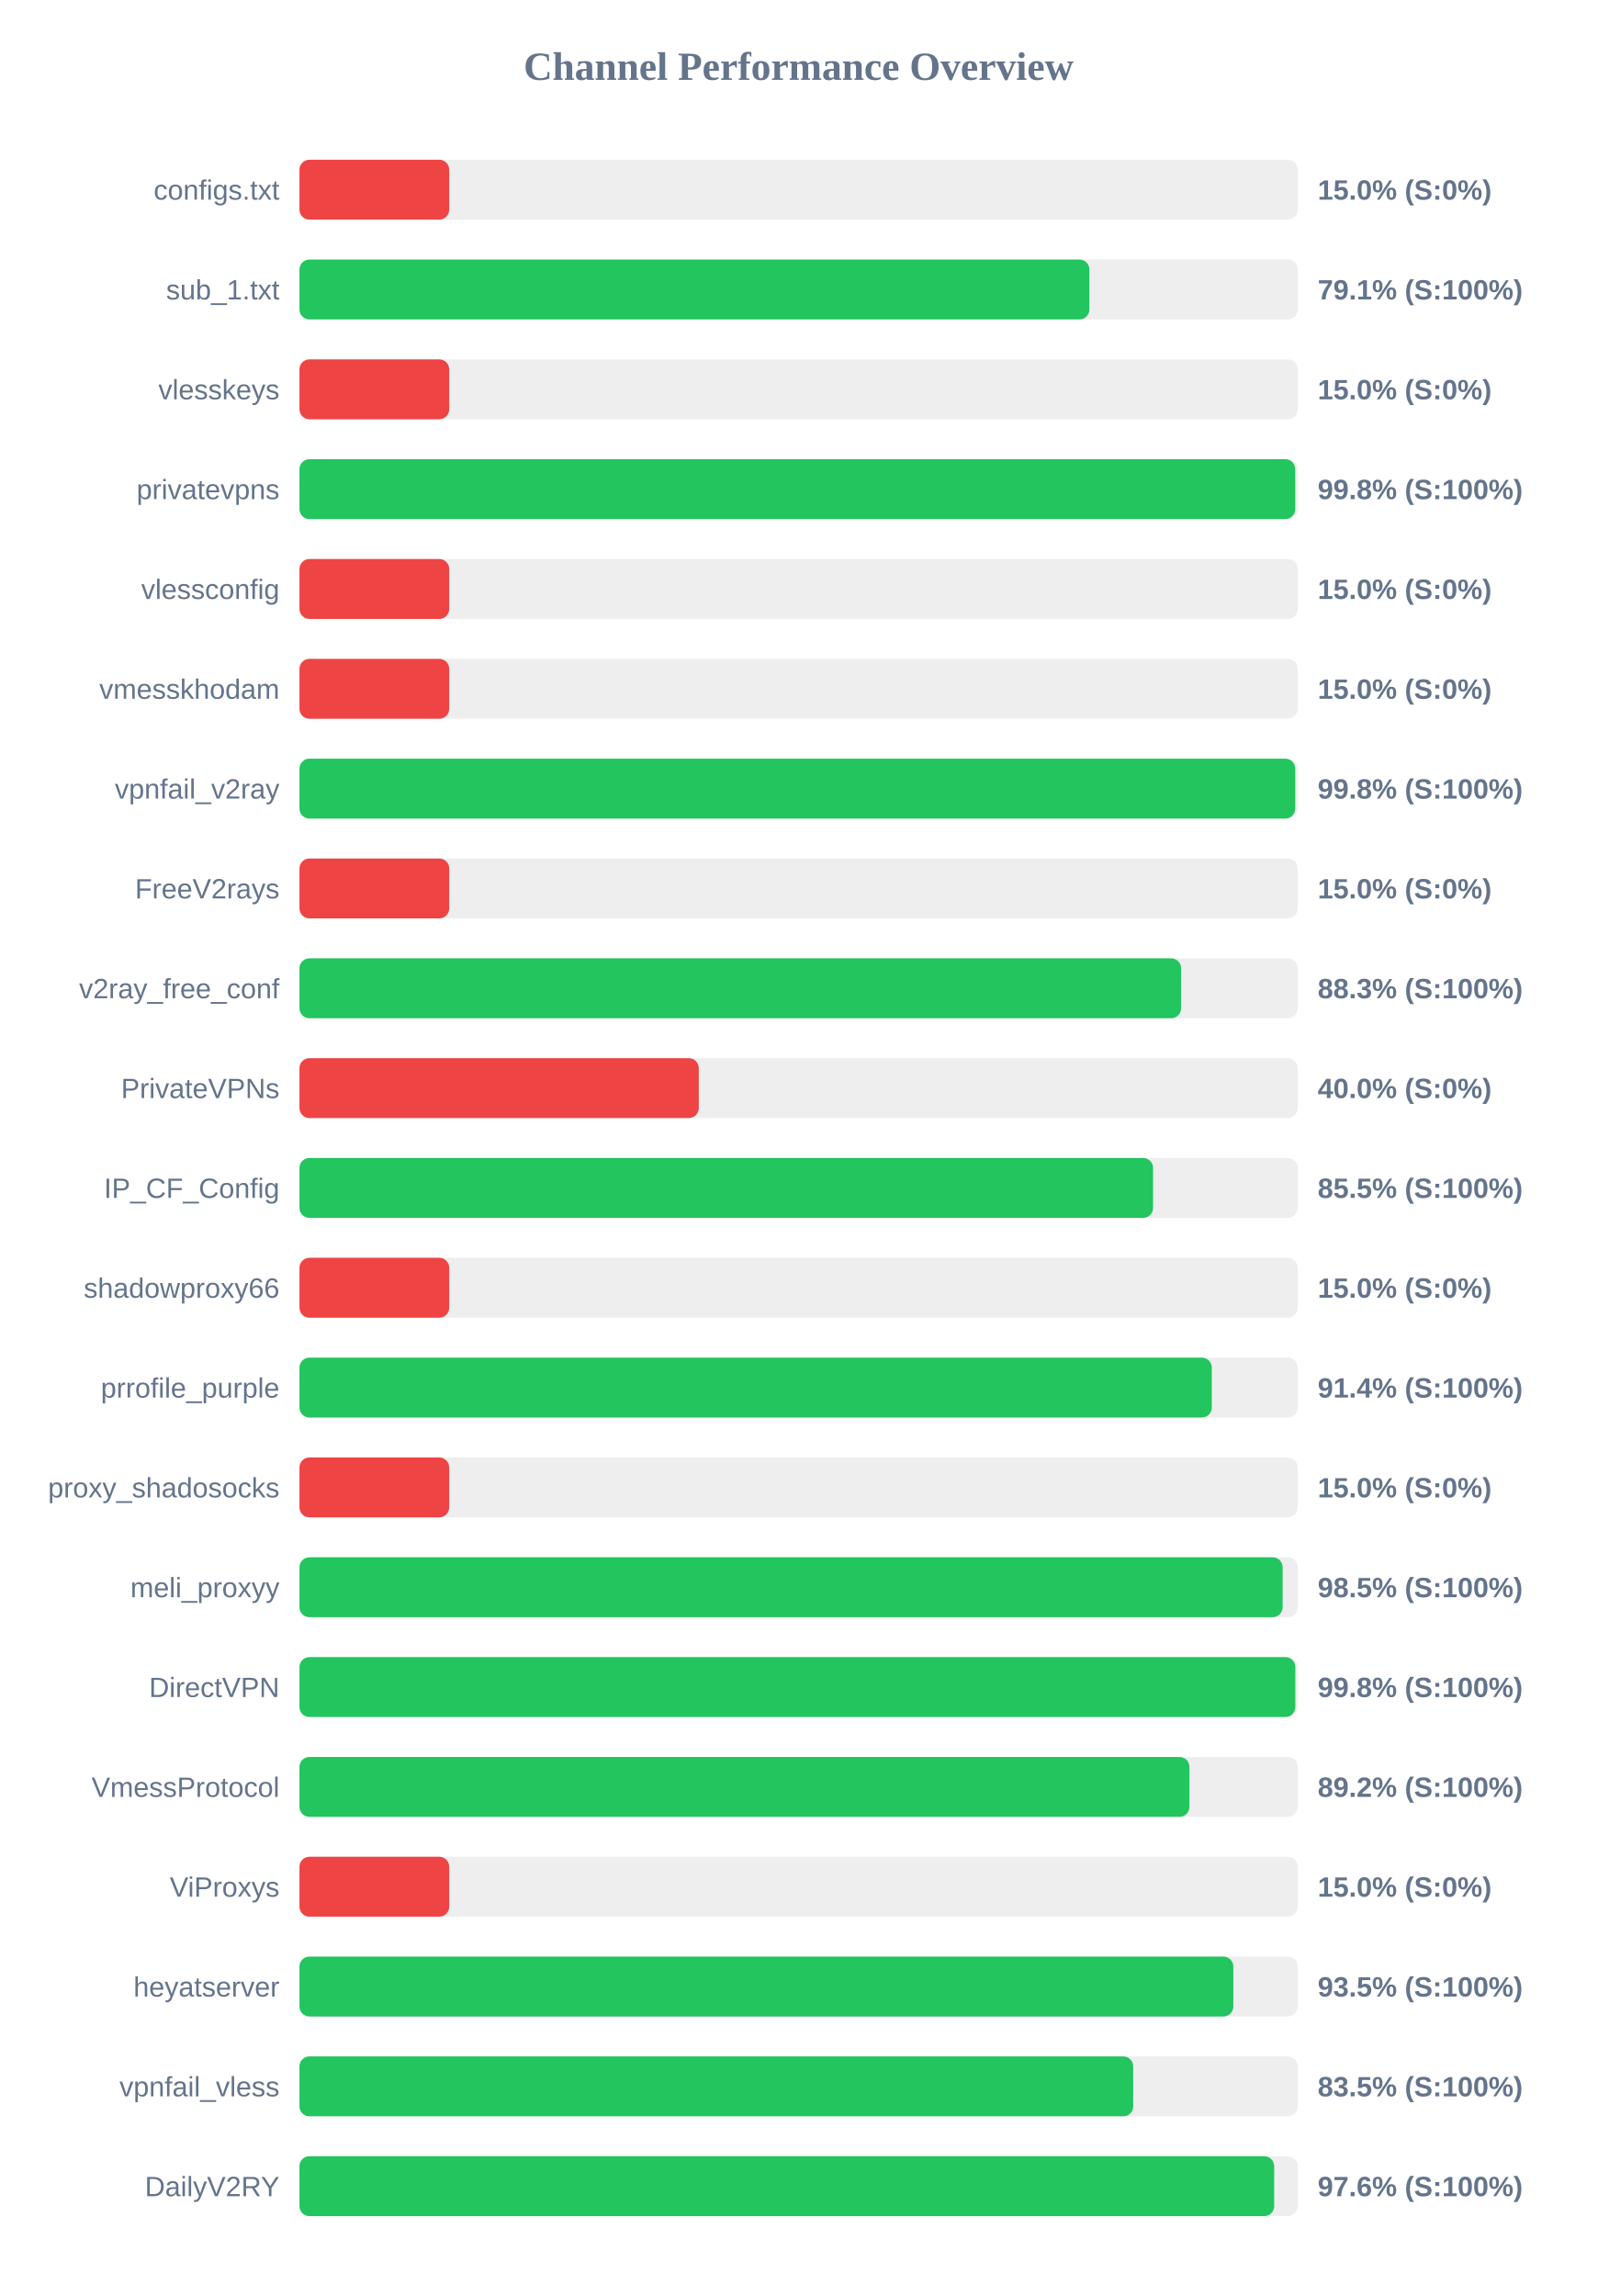
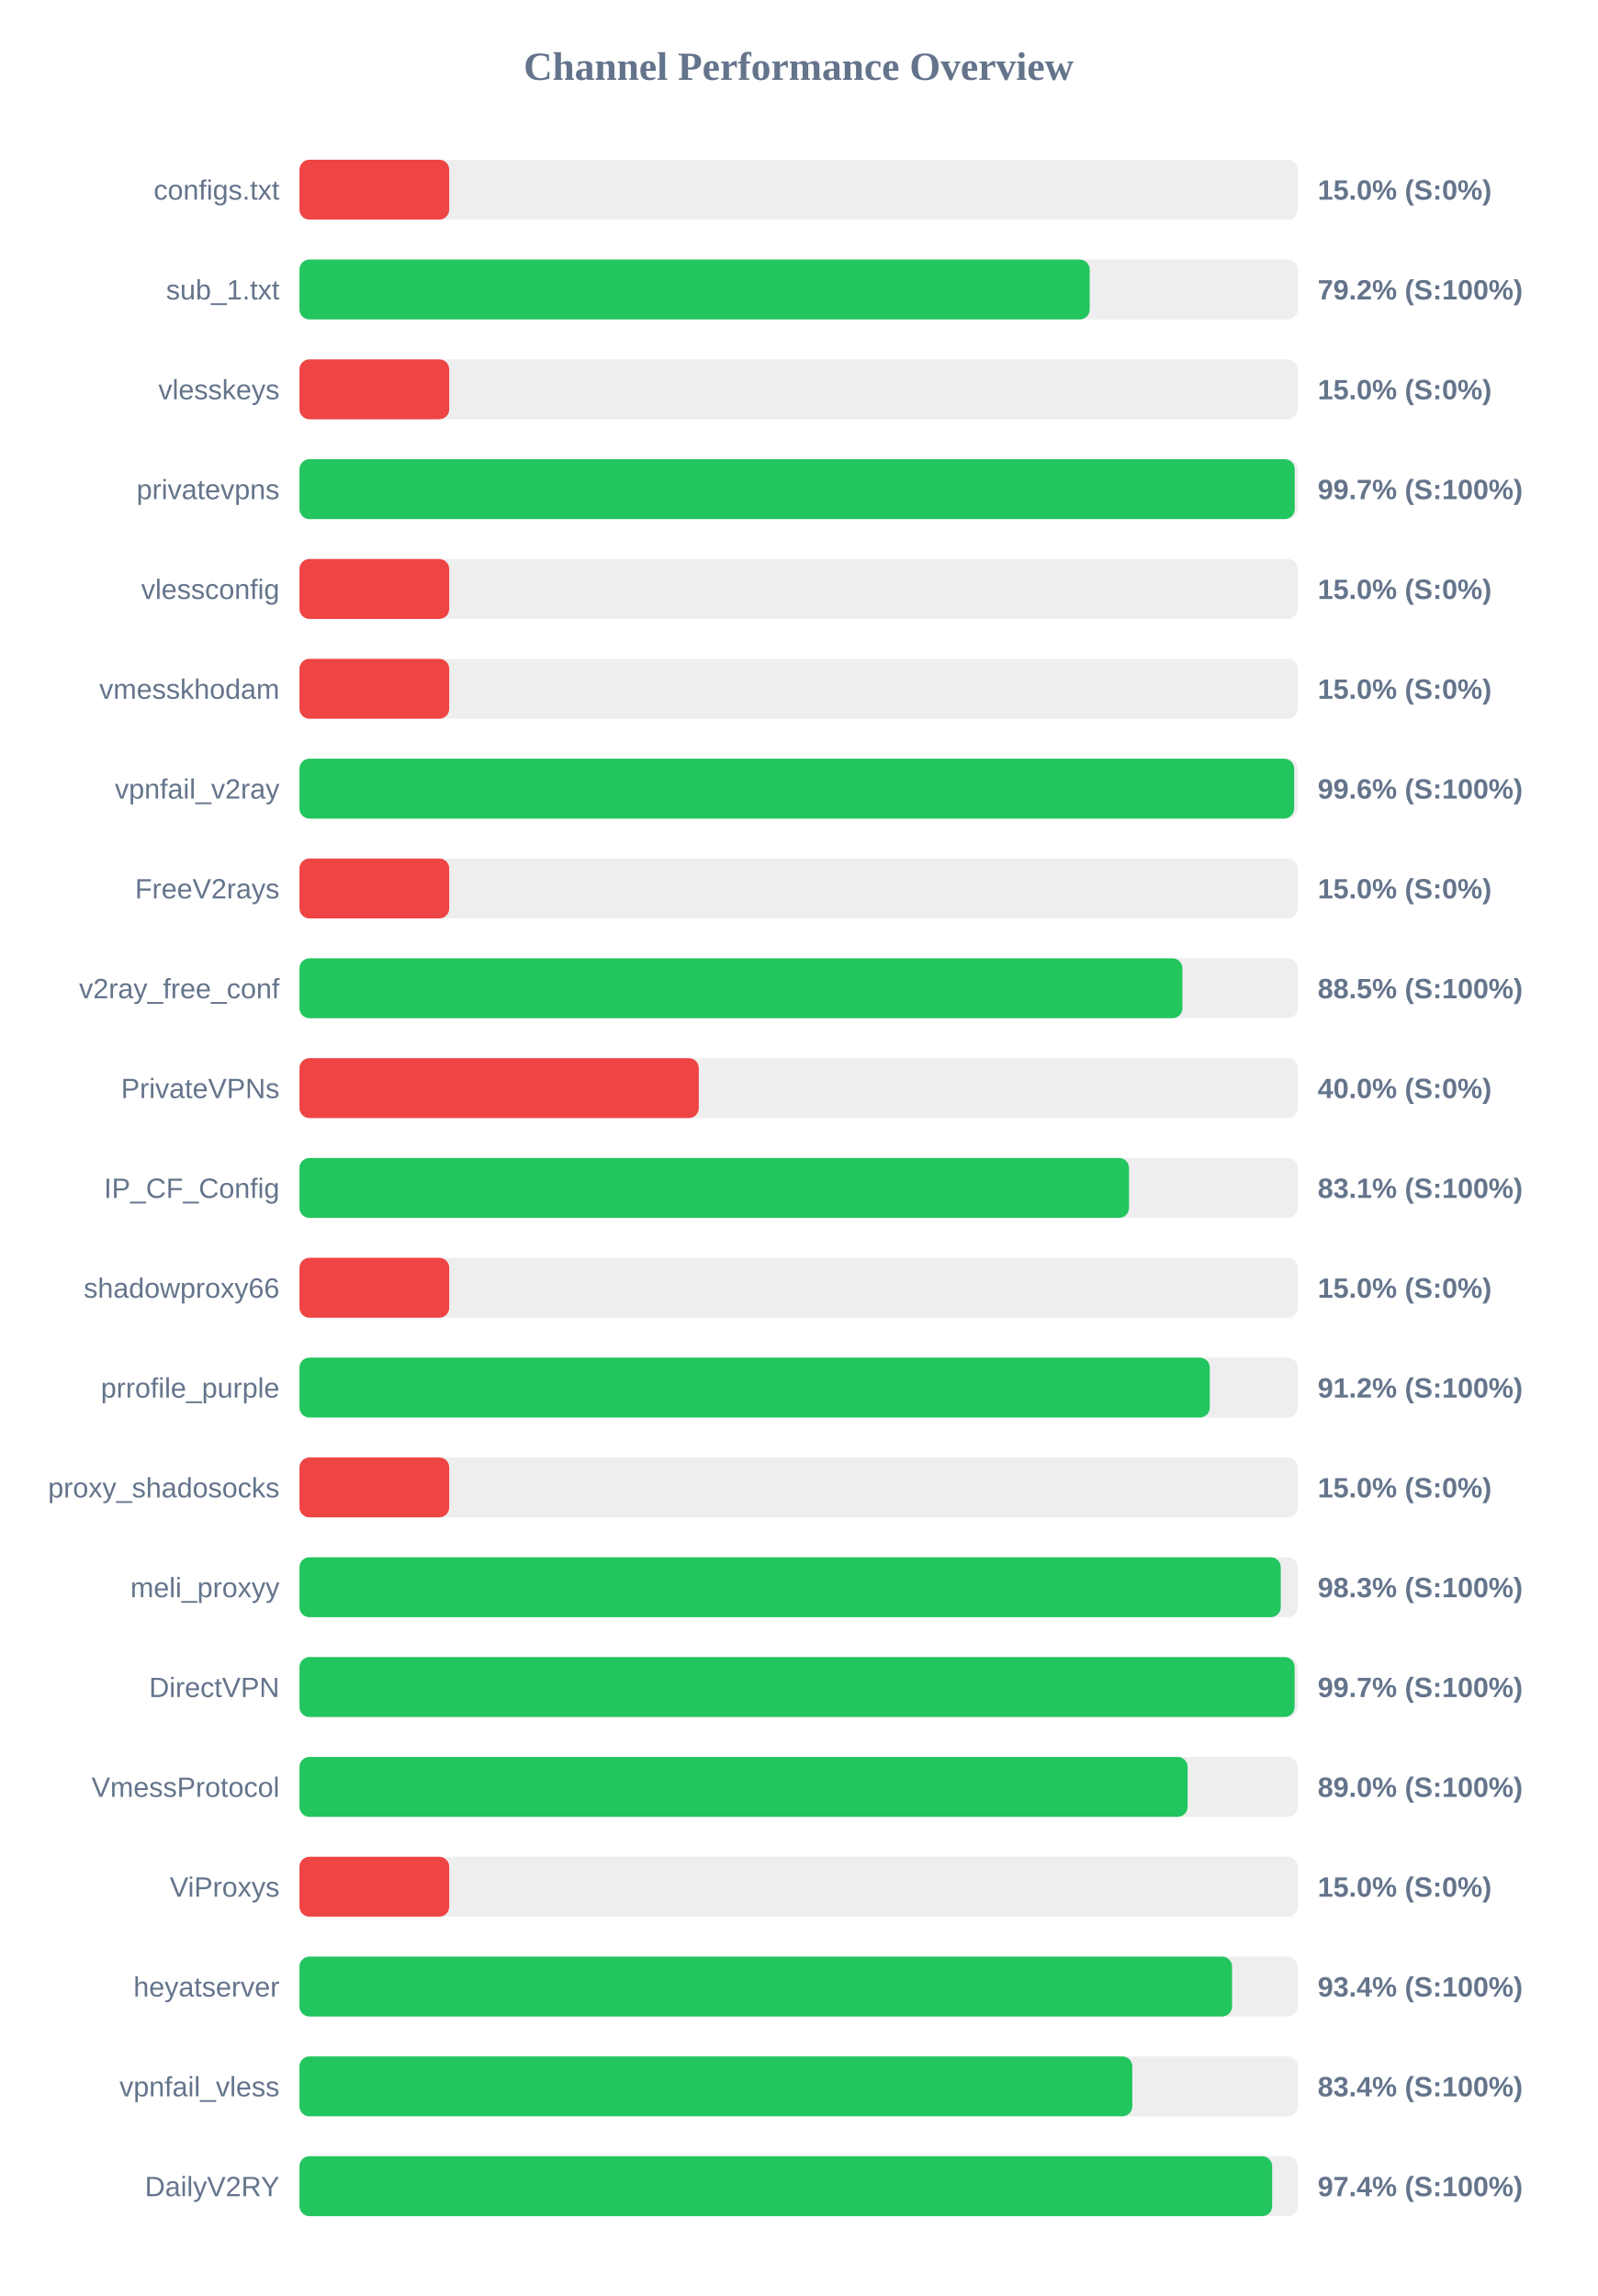
<svg xmlns="http://www.w3.org/2000/svg" width="800" height="1150" version="1.1">
  <style>
        .row { font: 14px Arial; fill: #64748b; }
        .score { font: bold 14px Arial; fill: #64748b; }
    </style>
  <text x="400" y="40" text-anchor="middle" font-size="20px" font-weight="bold" fill="#64748b">Channel Performance Overview</text>
  <rect x="150" y="80" width="500" height="30" fill="#eee" rx="5" />
  <rect x="150" y="80" width="75.0" height="30" fill="#ef4444" rx="5" />
  <text x="140" y="100" text-anchor="end" class="row">configs.txt</text>
  <text x="660" y="100" text-anchor="start" class="score">15.0% (S:0%)</text>
  <rect x="150" y="130" width="500" height="30" fill="#eee" rx="5" />
-   <rect x="150" y="130" width="395.65" height="30" fill="#22c55e" rx="5" />
+   <rect x="150" y="130" width="395.8" height="30" fill="#22c55e" rx="5" />
  <text x="140" y="150" text-anchor="end" class="row">sub_1.txt</text>
-   <text x="660" y="150" text-anchor="start" class="score">79.1% (S:100%)</text>
+   <text x="660" y="150" text-anchor="start" class="score">79.2% (S:100%)</text>
  <rect x="150" y="180" width="500" height="30" fill="#eee" rx="5" />
  <rect x="150" y="180" width="75.0" height="30" fill="#ef4444" rx="5" />
  <text x="140" y="200" text-anchor="end" class="row">vlesskeys</text>
  <text x="660" y="200" text-anchor="start" class="score">15.0% (S:0%)</text>
  <rect x="150" y="230" width="500" height="30" fill="#eee" rx="5" />
-   <rect x="150" y="230" width="498.75" height="30" fill="#22c55e" rx="5" />
+   <rect x="150" y="230" width="498.5" height="30" fill="#22c55e" rx="5" />
  <text x="140" y="250" text-anchor="end" class="row">privatevpns</text>
-   <text x="660" y="250" text-anchor="start" class="score">99.8% (S:100%)</text>
+   <text x="660" y="250" text-anchor="start" class="score">99.7% (S:100%)</text>
  <rect x="150" y="280" width="500" height="30" fill="#eee" rx="5" />
  <rect x="150" y="280" width="75.0" height="30" fill="#ef4444" rx="5" />
  <text x="140" y="300" text-anchor="end" class="row">vlessconfig</text>
  <text x="660" y="300" text-anchor="start" class="score">15.0% (S:0%)</text>
  <rect x="150" y="330" width="500" height="30" fill="#eee" rx="5" />
  <rect x="150" y="330" width="75.0" height="30" fill="#ef4444" rx="5" />
  <text x="140" y="350" text-anchor="end" class="row">vmesskhodam</text>
  <text x="660" y="350" text-anchor="start" class="score">15.0% (S:0%)</text>
  <rect x="150" y="380" width="500" height="30" fill="#eee" rx="5" />
-   <rect x="150" y="380" width="498.75" height="30" fill="#22c55e" rx="5" />
+   <rect x="150" y="380" width="498.2" height="30" fill="#22c55e" rx="5" />
  <text x="140" y="400" text-anchor="end" class="row">vpnfail_v2ray</text>
-   <text x="660" y="400" text-anchor="start" class="score">99.8% (S:100%)</text>
+   <text x="660" y="400" text-anchor="start" class="score">99.6% (S:100%)</text>
  <rect x="150" y="430" width="500" height="30" fill="#eee" rx="5" />
  <rect x="150" y="430" width="75.0" height="30" fill="#ef4444" rx="5" />
  <text x="140" y="450" text-anchor="end" class="row">FreeV2rays</text>
  <text x="660" y="450" text-anchor="start" class="score">15.0% (S:0%)</text>
  <rect x="150" y="480" width="500" height="30" fill="#eee" rx="5" />
-   <rect x="150" y="480" width="441.6" height="30" fill="#22c55e" rx="5" />
+   <rect x="150" y="480" width="442.25" height="30" fill="#22c55e" rx="5" />
  <text x="140" y="500" text-anchor="end" class="row">v2ray_free_conf</text>
-   <text x="660" y="500" text-anchor="start" class="score">88.3% (S:100%)</text>
+   <text x="660" y="500" text-anchor="start" class="score">88.5% (S:100%)</text>
  <rect x="150" y="530" width="500" height="30" fill="#eee" rx="5" />
  <rect x="150" y="530" width="200.0" height="30" fill="#ef4444" rx="5" />
  <text x="140" y="550" text-anchor="end" class="row">PrivateVPNs</text>
  <text x="660" y="550" text-anchor="start" class="score">40.0% (S:0%)</text>
  <rect x="150" y="580" width="500" height="30" fill="#eee" rx="5" />
-   <rect x="150" y="580" width="427.55" height="30" fill="#22c55e" rx="5" />
+   <rect x="150" y="580" width="415.5" height="30" fill="#22c55e" rx="5" />
  <text x="140" y="600" text-anchor="end" class="row">IP_CF_Config</text>
-   <text x="660" y="600" text-anchor="start" class="score">85.5% (S:100%)</text>
+   <text x="660" y="600" text-anchor="start" class="score">83.1% (S:100%)</text>
  <rect x="150" y="630" width="500" height="30" fill="#eee" rx="5" />
  <rect x="150" y="630" width="75.0" height="30" fill="#ef4444" rx="5" />
  <text x="140" y="650" text-anchor="end" class="row">shadowproxy66</text>
  <text x="660" y="650" text-anchor="start" class="score">15.0% (S:0%)</text>
  <rect x="150" y="680" width="500" height="30" fill="#eee" rx="5" />
-   <rect x="150" y="680" width="456.95" height="30" fill="#22c55e" rx="5" />
+   <rect x="150" y="680" width="455.95" height="30" fill="#22c55e" rx="5" />
  <text x="140" y="700" text-anchor="end" class="row">prrofile_purple</text>
-   <text x="660" y="700" text-anchor="start" class="score">91.4% (S:100%)</text>
+   <text x="660" y="700" text-anchor="start" class="score">91.2% (S:100%)</text>
  <rect x="150" y="730" width="500" height="30" fill="#eee" rx="5" />
  <rect x="150" y="730" width="75.0" height="30" fill="#ef4444" rx="5" />
  <text x="140" y="750" text-anchor="end" class="row">proxy_shadosocks</text>
  <text x="660" y="750" text-anchor="start" class="score">15.0% (S:0%)</text>
  <rect x="150" y="780" width="500" height="30" fill="#eee" rx="5" />
-   <rect x="150" y="780" width="492.45" height="30" fill="#22c55e" rx="5" />
+   <rect x="150" y="780" width="491.5" height="30" fill="#22c55e" rx="5" />
  <text x="140" y="800" text-anchor="end" class="row">meli_proxyy</text>
-   <text x="660" y="800" text-anchor="start" class="score">98.5% (S:100%)</text>
+   <text x="660" y="800" text-anchor="start" class="score">98.3% (S:100%)</text>
  <rect x="150" y="830" width="500" height="30" fill="#eee" rx="5" />
-   <rect x="150" y="830" width="498.8" height="30" fill="#22c55e" rx="5" />
+   <rect x="150" y="830" width="498.45" height="30" fill="#22c55e" rx="5" />
  <text x="140" y="850" text-anchor="end" class="row">DirectVPN</text>
-   <text x="660" y="850" text-anchor="start" class="score">99.8% (S:100%)</text>
+   <text x="660" y="850" text-anchor="start" class="score">99.7% (S:100%)</text>
  <rect x="150" y="880" width="500" height="30" fill="#eee" rx="5" />
-   <rect x="150" y="880" width="445.75" height="30" fill="#22c55e" rx="5" />
+   <rect x="150" y="880" width="444.85" height="30" fill="#22c55e" rx="5" />
  <text x="140" y="900" text-anchor="end" class="row">VmessProtocol</text>
-   <text x="660" y="900" text-anchor="start" class="score">89.2% (S:100%)</text>
+   <text x="660" y="900" text-anchor="start" class="score">89.0% (S:100%)</text>
  <rect x="150" y="930" width="500" height="30" fill="#eee" rx="5" />
  <rect x="150" y="930" width="75.0" height="30" fill="#ef4444" rx="5" />
  <text x="140" y="950" text-anchor="end" class="row">ViProxys</text>
  <text x="660" y="950" text-anchor="start" class="score">15.0% (S:0%)</text>
  <rect x="150" y="980" width="500" height="30" fill="#eee" rx="5" />
-   <rect x="150" y="980" width="467.75" height="30" fill="#22c55e" rx="5" />
+   <rect x="150" y="980" width="467.1" height="30" fill="#22c55e" rx="5" />
  <text x="140" y="1000" text-anchor="end" class="row">heyatserver</text>
-   <text x="660" y="1000" text-anchor="start" class="score">93.5% (S:100%)</text>
+   <text x="660" y="1000" text-anchor="start" class="score">93.4% (S:100%)</text>
  <rect x="150" y="1030" width="500" height="30" fill="#eee" rx="5" />
-   <rect x="150" y="1030" width="417.6" height="30" fill="#22c55e" rx="5" />
+   <rect x="150" y="1030" width="417.15" height="30" fill="#22c55e" rx="5" />
  <text x="140" y="1050" text-anchor="end" class="row">vpnfail_vless</text>
-   <text x="660" y="1050" text-anchor="start" class="score">83.5% (S:100%)</text>
+   <text x="660" y="1050" text-anchor="start" class="score">83.4% (S:100%)</text>
  <rect x="150" y="1080" width="500" height="30" fill="#eee" rx="5" />
-   <rect x="150" y="1080" width="488.2" height="30" fill="#22c55e" rx="5" />
+   <rect x="150" y="1080" width="487.2" height="30" fill="#22c55e" rx="5" />
  <text x="140" y="1100" text-anchor="end" class="row">DailyV2RY</text>
-   <text x="660" y="1100" text-anchor="start" class="score">97.6% (S:100%)</text>
+   <text x="660" y="1100" text-anchor="start" class="score">97.4% (S:100%)</text>
</svg>
